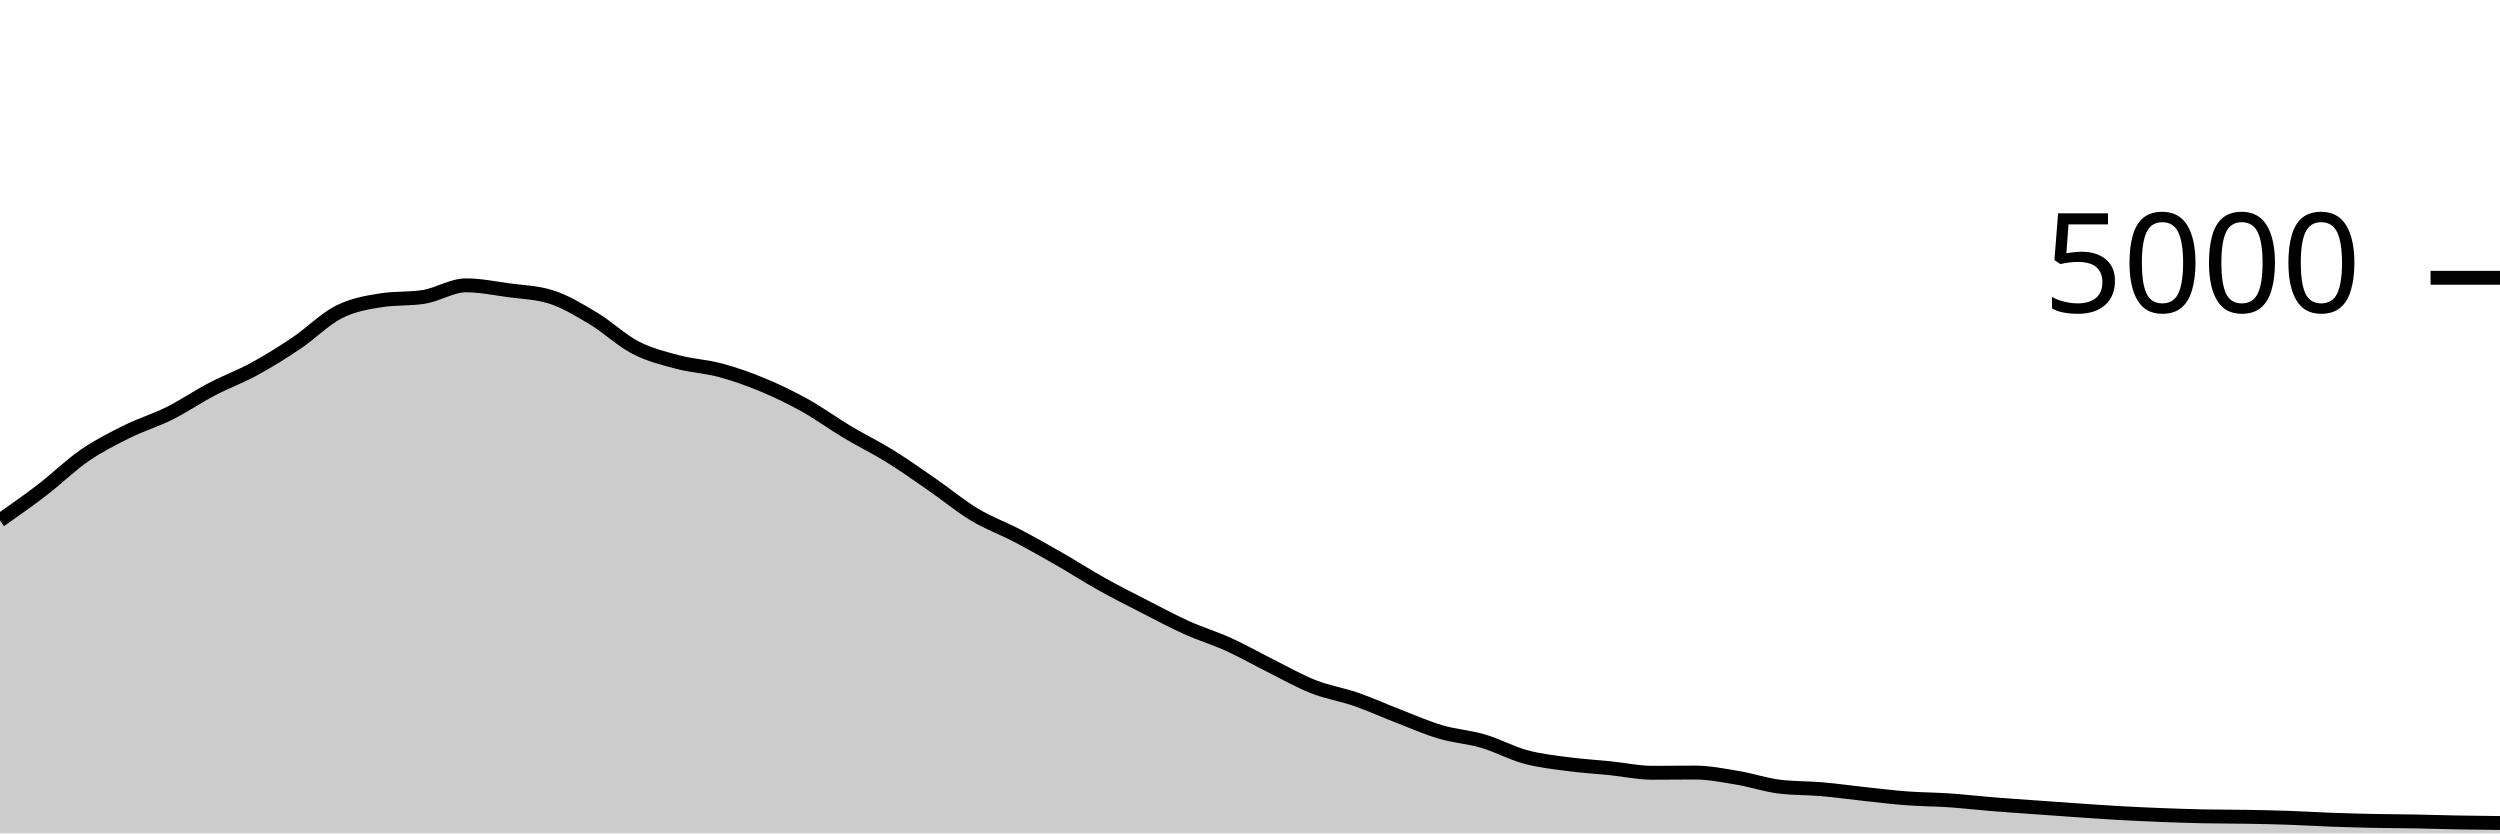
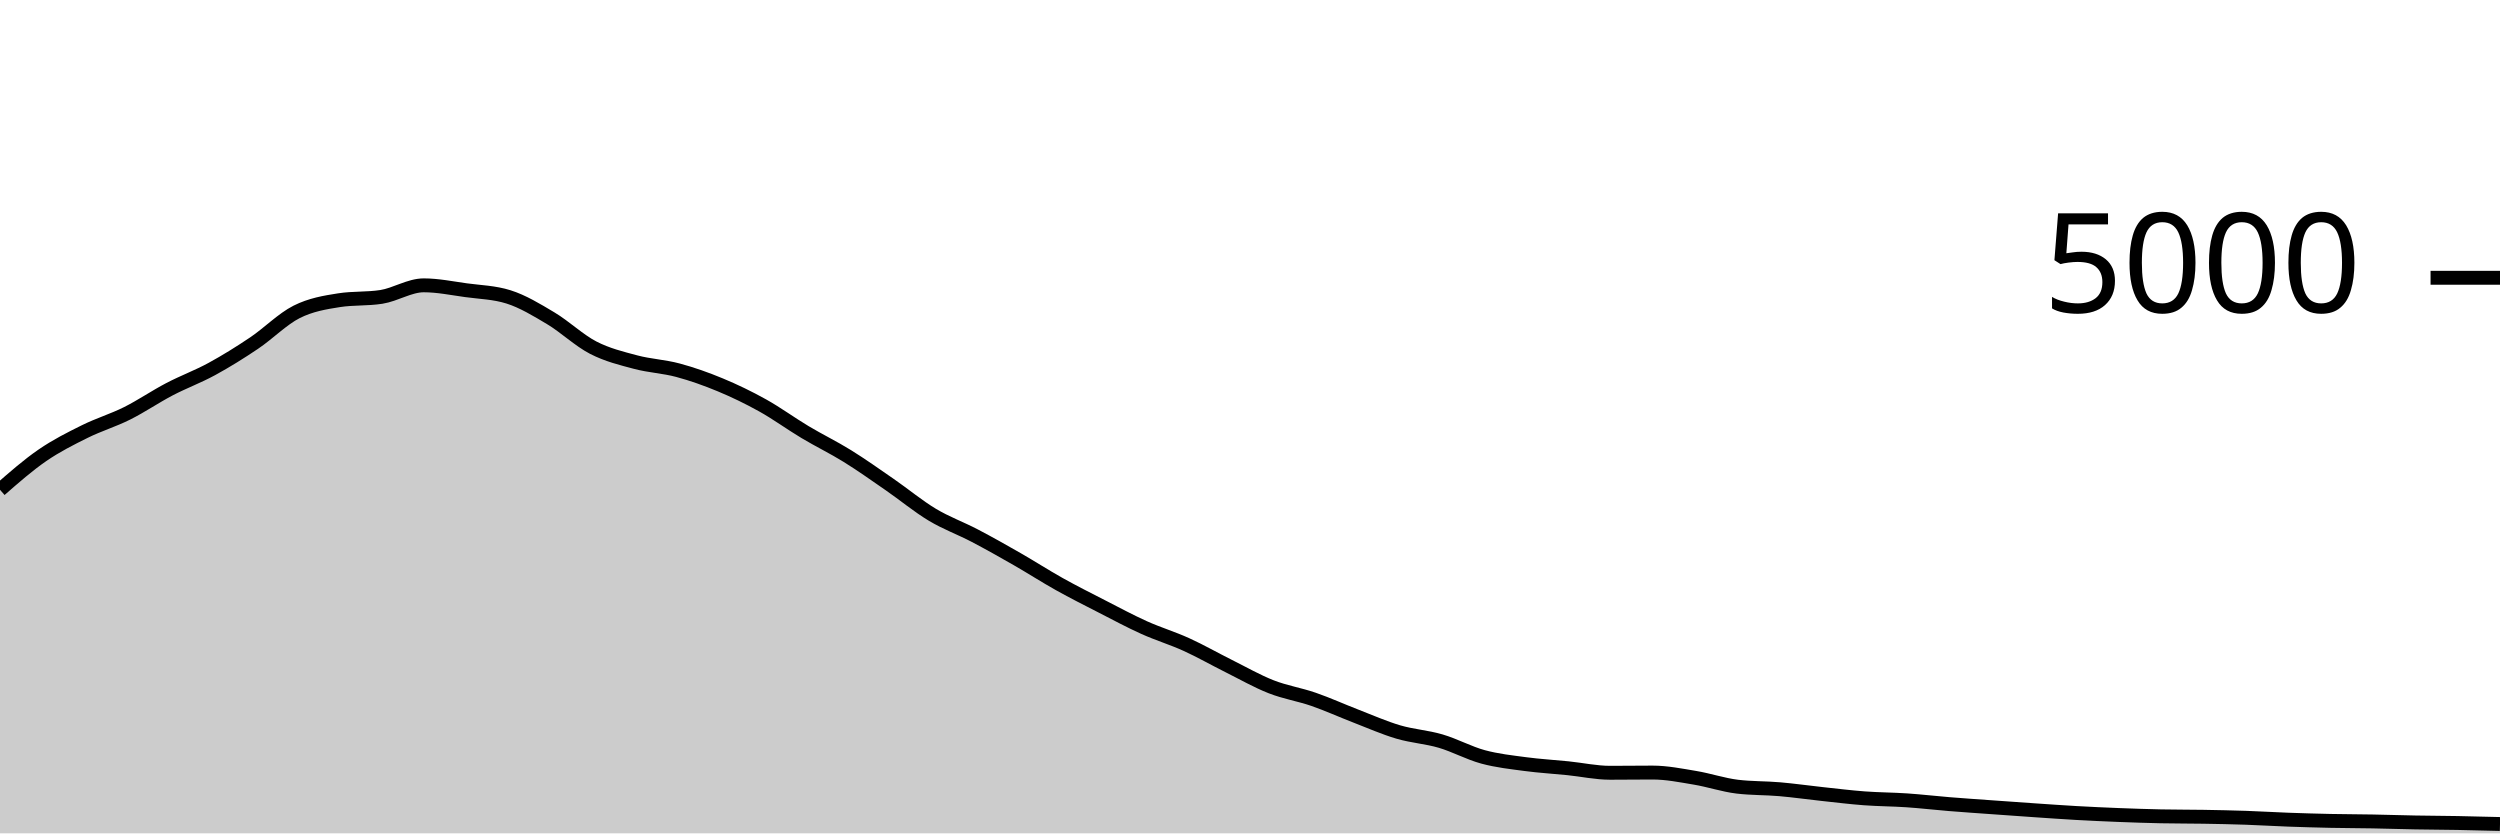
<svg xmlns="http://www.w3.org/2000/svg" viewBox="0 0 180 60">
  <g transform="translate(0,20)">
-     <path class="area" fill="rgba(0, 0, 0, 0.2)" d="M0,17.472C1.017,16.759,2.034,16.045,3.051,15.264C4.068,14.483,5.085,13.483,6.102,12.784C7.119,12.085,8.136,11.576,9.153,11.072C10.169,10.568,11.186,10.268,12.203,9.76C13.22,9.252,14.237,8.556,15.254,8.024C16.271,7.492,17.288,7.123,18.305,6.568C19.322,6.013,20.339,5.381,21.356,4.696C22.373,4.011,23.39,2.969,24.407,2.456C25.424,1.943,26.441,1.776,27.458,1.616C28.475,1.456,29.492,1.536,30.508,1.376C31.525,1.216,32.542,0.544,33.559,0.544C34.576,0.544,35.593,0.757,36.61,0.896C37.627,1.035,38.644,1.056,39.661,1.376C40.678,1.696,41.695,2.311,42.712,2.92C43.729,3.529,44.746,4.507,45.763,5.032C46.78,5.557,47.797,5.801,48.814,6.072C49.831,6.343,50.847,6.383,51.864,6.656C52.881,6.929,53.898,7.289,54.915,7.712C55.932,8.135,56.949,8.625,57.966,9.192C58.983,9.759,60,10.504,61.017,11.112C62.034,11.72,63.051,12.209,64.068,12.84C65.085,13.471,66.102,14.193,67.119,14.896C68.136,15.599,69.153,16.445,70.169,17.056C71.186,17.667,72.203,18.028,73.22,18.56C74.237,19.092,75.254,19.665,76.271,20.248C77.288,20.831,78.305,21.488,79.322,22.056C80.339,22.624,81.356,23.135,82.373,23.656C83.39,24.177,84.407,24.725,85.424,25.184C86.441,25.643,87.458,25.945,88.475,26.408C89.492,26.871,90.508,27.453,91.525,27.96C92.542,28.467,93.559,29.049,94.576,29.448C95.593,29.847,96.61,30,97.627,30.352C98.644,30.704,99.661,31.168,100.678,31.56C101.695,31.952,102.712,32.404,103.729,32.704C104.746,33.004,105.763,33.061,106.78,33.36C107.797,33.659,108.814,34.22,109.831,34.496C110.847,34.772,111.864,34.88,112.881,35.016C113.898,35.152,114.915,35.208,115.932,35.312C116.949,35.416,117.966,35.64,118.983,35.64C120,35.64,121.017,35.624,122.034,35.624C123.051,35.624,124.068,35.831,125.085,36C126.102,36.169,127.119,36.517,128.136,36.64C129.153,36.763,130.169,36.736,131.186,36.824C132.203,36.912,133.22,37.059,134.237,37.168C135.254,37.277,136.271,37.404,137.288,37.48C138.305,37.556,139.322,37.555,140.339,37.624C141.356,37.693,142.373,37.813,143.39,37.896C144.407,37.979,145.424,38.047,146.441,38.12C147.458,38.193,148.475,38.267,149.492,38.336C150.508,38.405,151.525,38.479,152.542,38.536C153.559,38.593,154.576,38.64,155.593,38.68C156.61,38.72,157.627,38.755,158.644,38.776C159.661,38.797,160.678,38.791,161.695,38.808C162.712,38.825,163.729,38.845,164.746,38.88C165.763,38.915,166.78,38.979,167.797,39.016C168.814,39.053,169.831,39.083,170.847,39.104C171.864,39.125,172.881,39.125,173.898,39.144C174.915,39.163,175.932,39.197,176.949,39.216C177.966,39.235,178.983,39.245,180,39.256L180,40C178.983,40,177.966,40,176.949,40C175.932,40,174.915,40,173.898,40C172.881,40,171.864,40,170.847,40C169.831,40,168.814,40,167.797,40C166.78,40,165.763,40,164.746,40C163.729,40,162.712,40,161.695,40C160.678,40,159.661,40,158.644,40C157.627,40,156.61,40,155.593,40C154.576,40,153.559,40,152.542,40C151.525,40,150.508,40,149.492,40C148.475,40,147.458,40,146.441,40C145.424,40,144.407,40,143.39,40C142.373,40,141.356,40,140.339,40C139.322,40,138.305,40,137.288,40C136.271,40,135.254,40,134.237,40C133.22,40,132.203,40,131.186,40C130.169,40,129.153,40,128.136,40C127.119,40,126.102,40,125.085,40C124.068,40,123.051,40,122.034,40C121.017,40,120,40,118.983,40C117.966,40,116.949,40,115.932,40C114.915,40,113.898,40,112.881,40C111.864,40,110.847,40,109.831,40C108.814,40,107.797,40,106.78,40C105.763,40,104.746,40,103.729,40C102.712,40,101.695,40,100.678,40C99.661,40,98.644,40,97.627,40C96.61,40,95.593,40,94.576,40C93.559,40,92.542,40,91.525,40C90.508,40,89.492,40,88.475,40C87.458,40,86.441,40,85.424,40C84.407,40,83.39,40,82.373,40C81.356,40,80.339,40,79.322,40C78.305,40,77.288,40,76.271,40C75.254,40,74.237,40,73.22,40C72.203,40,71.186,40,70.169,40C69.153,40,68.136,40,67.119,40C66.102,40,65.085,40,64.068,40C63.051,40,62.034,40,61.017,40C60,40,58.983,40,57.966,40C56.949,40,55.932,40,54.915,40C53.898,40,52.881,40,51.864,40C50.847,40,49.831,40,48.814,40C47.797,40,46.78,40,45.763,40C44.746,40,43.729,40,42.712,40C41.695,40,40.678,40,39.661,40C38.644,40,37.627,40,36.61,40C35.593,40,34.576,40,33.559,40C32.542,40,31.525,40,30.508,40C29.492,40,28.475,40,27.458,40C26.441,40,25.424,40,24.407,40C23.39,40,22.373,40,21.356,40C20.339,40,19.322,40,18.305,40C17.288,40,16.271,40,15.254,40C14.237,40,13.22,40,12.203,40C11.186,40,10.169,40,9.153,40C8.136,40,7.119,40,6.102,40C5.085,40,4.068,40,3.051,40C2.034,40,1.017,40,0,40Z" />
-     <path class="line" stroke="black" fill="none" d="M0,17.472C1.017,16.759,2.034,16.045,3.051,15.264C4.068,14.483,5.085,13.483,6.102,12.784C7.119,12.085,8.136,11.576,9.153,11.072C10.169,10.568,11.186,10.268,12.203,9.76C13.22,9.252,14.237,8.556,15.254,8.024C16.271,7.492,17.288,7.123,18.305,6.568C19.322,6.013,20.339,5.381,21.356,4.696C22.373,4.011,23.39,2.969,24.407,2.456C25.424,1.943,26.441,1.776,27.458,1.616C28.475,1.456,29.492,1.536,30.508,1.376C31.525,1.216,32.542,0.544,33.559,0.544C34.576,0.544,35.593,0.757,36.61,0.896C37.627,1.035,38.644,1.056,39.661,1.376C40.678,1.696,41.695,2.311,42.712,2.92C43.729,3.529,44.746,4.507,45.763,5.032C46.78,5.557,47.797,5.801,48.814,6.072C49.831,6.343,50.847,6.383,51.864,6.656C52.881,6.929,53.898,7.289,54.915,7.712C55.932,8.135,56.949,8.625,57.966,9.192C58.983,9.759,60,10.504,61.017,11.112C62.034,11.72,63.051,12.209,64.068,12.84C65.085,13.471,66.102,14.193,67.119,14.896C68.136,15.599,69.153,16.445,70.169,17.056C71.186,17.667,72.203,18.028,73.22,18.56C74.237,19.092,75.254,19.665,76.271,20.248C77.288,20.831,78.305,21.488,79.322,22.056C80.339,22.624,81.356,23.135,82.373,23.656C83.39,24.177,84.407,24.725,85.424,25.184C86.441,25.643,87.458,25.945,88.475,26.408C89.492,26.871,90.508,27.453,91.525,27.96C92.542,28.467,93.559,29.049,94.576,29.448C95.593,29.847,96.61,30,97.627,30.352C98.644,30.704,99.661,31.168,100.678,31.56C101.695,31.952,102.712,32.404,103.729,32.704C104.746,33.004,105.763,33.061,106.78,33.36C107.797,33.659,108.814,34.22,109.831,34.496C110.847,34.772,111.864,34.88,112.881,35.016C113.898,35.152,114.915,35.208,115.932,35.312C116.949,35.416,117.966,35.64,118.983,35.64C120,35.64,121.017,35.624,122.034,35.624C123.051,35.624,124.068,35.831,125.085,36C126.102,36.169,127.119,36.517,128.136,36.64C129.153,36.763,130.169,36.736,131.186,36.824C132.203,36.912,133.22,37.059,134.237,37.168C135.254,37.277,136.271,37.404,137.288,37.48C138.305,37.556,139.322,37.555,140.339,37.624C141.356,37.693,142.373,37.813,143.39,37.896C144.407,37.979,145.424,38.047,146.441,38.12C147.458,38.193,148.475,38.267,149.492,38.336C150.508,38.405,151.525,38.479,152.542,38.536C153.559,38.593,154.576,38.64,155.593,38.68C156.61,38.72,157.627,38.755,158.644,38.776C159.661,38.797,160.678,38.791,161.695,38.808C162.712,38.825,163.729,38.845,164.746,38.88C165.763,38.915,166.78,38.979,167.797,39.016C168.814,39.053,169.831,39.083,170.847,39.104C171.864,39.125,172.881,39.125,173.898,39.144C174.915,39.163,175.932,39.197,176.949,39.216C177.966,39.235,178.983,39.245,180,39.256" />
+     <path class="area" fill="rgba(0, 0, 0, 0.2)" d="M0,15.264C1.017,14.373,2.034,13.483,3.051,12.784C4.068,12.085,5.085,11.576,6.102,11.072C7.119,10.568,8.136,10.268,9.153,9.76C10.169,9.252,11.186,8.556,12.203,8.024C13.22,7.492,14.237,7.123,15.254,6.568C16.271,6.013,17.288,5.381,18.305,4.696C19.322,4.011,20.339,2.969,21.356,2.456C22.373,1.943,23.39,1.776,24.407,1.616C25.424,1.456,26.441,1.536,27.458,1.376C28.475,1.216,29.492,0.544,30.508,0.544C31.525,0.544,32.542,0.757,33.559,0.896C34.576,1.035,35.593,1.056,36.61,1.376C37.627,1.696,38.644,2.311,39.661,2.92C40.678,3.529,41.695,4.507,42.712,5.032C43.729,5.557,44.746,5.801,45.763,6.072C46.78,6.343,47.797,6.383,48.814,6.656C49.831,6.929,50.847,7.289,51.864,7.712C52.881,8.135,53.898,8.625,54.915,9.192C55.932,9.759,56.949,10.504,57.966,11.112C58.983,11.72,60,12.209,61.017,12.84C62.034,13.471,63.051,14.193,64.068,14.896C65.085,15.599,66.102,16.445,67.119,17.056C68.136,17.667,69.153,18.028,70.169,18.56C71.186,19.092,72.203,19.665,73.22,20.248C74.237,20.831,75.254,21.488,76.271,22.056C77.288,22.624,78.305,23.135,79.322,23.656C80.339,24.177,81.356,24.725,82.373,25.184C83.39,25.643,84.407,25.945,85.424,26.408C86.441,26.871,87.458,27.453,88.475,27.96C89.492,28.467,90.508,29.049,91.525,29.448C92.542,29.847,93.559,30,94.576,30.352C95.593,30.704,96.61,31.168,97.627,31.56C98.644,31.952,99.661,32.404,100.678,32.704C101.695,33.004,102.712,33.061,103.729,33.36C104.746,33.659,105.763,34.22,106.78,34.496C107.797,34.772,108.814,34.88,109.831,35.016C110.847,35.152,111.864,35.208,112.881,35.312C113.898,35.416,114.915,35.64,115.932,35.64C116.949,35.64,117.966,35.624,118.983,35.624C120,35.624,121.017,35.831,122.034,36C123.051,36.169,124.068,36.517,125.085,36.64C126.102,36.763,127.119,36.736,128.136,36.824C129.153,36.912,130.169,37.059,131.186,37.168C132.203,37.277,133.22,37.404,134.237,37.48C135.254,37.556,136.271,37.555,137.288,37.624C138.305,37.693,139.322,37.813,140.339,37.896C141.356,37.979,142.373,38.047,143.39,38.12C144.407,38.193,145.424,38.267,146.441,38.336C147.458,38.405,148.475,38.479,149.492,38.536C150.508,38.593,151.525,38.64,152.542,38.68C153.559,38.72,154.576,38.755,155.593,38.776C156.61,38.797,157.627,38.791,158.644,38.808C159.661,38.825,160.678,38.845,161.695,38.88C162.712,38.915,163.729,38.979,164.746,39.016C165.763,39.053,166.78,39.083,167.797,39.104C168.814,39.125,169.831,39.125,170.847,39.144C171.864,39.163,172.881,39.197,173.898,39.216C174.915,39.235,175.932,39.237,176.949,39.256C177.966,39.275,178.983,39.301,180,39.328L180,40C178.983,40,177.966,40,176.949,40C175.932,40,174.915,40,173.898,40C172.881,40,171.864,40,170.847,40C169.831,40,168.814,40,167.797,40C166.78,40,165.763,40,164.746,40C163.729,40,162.712,40,161.695,40C160.678,40,159.661,40,158.644,40C157.627,40,156.61,40,155.593,40C154.576,40,153.559,40,152.542,40C151.525,40,150.508,40,149.492,40C148.475,40,147.458,40,146.441,40C145.424,40,144.407,40,143.39,40C142.373,40,141.356,40,140.339,40C139.322,40,138.305,40,137.288,40C136.271,40,135.254,40,134.237,40C133.22,40,132.203,40,131.186,40C130.169,40,129.153,40,128.136,40C127.119,40,126.102,40,125.085,40C124.068,40,123.051,40,122.034,40C121.017,40,120,40,118.983,40C117.966,40,116.949,40,115.932,40C114.915,40,113.898,40,112.881,40C111.864,40,110.847,40,109.831,40C108.814,40,107.797,40,106.78,40C105.763,40,104.746,40,103.729,40C102.712,40,101.695,40,100.678,40C99.661,40,98.644,40,97.627,40C96.61,40,95.593,40,94.576,40C93.559,40,92.542,40,91.525,40C90.508,40,89.492,40,88.475,40C87.458,40,86.441,40,85.424,40C84.407,40,83.39,40,82.373,40C81.356,40,80.339,40,79.322,40C78.305,40,77.288,40,76.271,40C75.254,40,74.237,40,73.22,40C72.203,40,71.186,40,70.169,40C69.153,40,68.136,40,67.119,40C66.102,40,65.085,40,64.068,40C63.051,40,62.034,40,61.017,40C60,40,58.983,40,57.966,40C56.949,40,55.932,40,54.915,40C53.898,40,52.881,40,51.864,40C50.847,40,49.831,40,48.814,40C47.797,40,46.78,40,45.763,40C44.746,40,43.729,40,42.712,40C41.695,40,40.678,40,39.661,40C38.644,40,37.627,40,36.61,40C35.593,40,34.576,40,33.559,40C32.542,40,31.525,40,30.508,40C29.492,40,28.475,40,27.458,40C26.441,40,25.424,40,24.407,40C23.39,40,22.373,40,21.356,40C20.339,40,19.322,40,18.305,40C17.288,40,16.271,40,15.254,40C14.237,40,13.22,40,12.203,40C11.186,40,10.169,40,9.153,40C8.136,40,7.119,40,6.102,40C5.085,40,4.068,40,3.051,40C2.034,40,1.017,40,0,40Z" />
+     <path class="line" stroke="black" fill="none" d="M0,15.264C1.017,14.373,2.034,13.483,3.051,12.784C4.068,12.085,5.085,11.576,6.102,11.072C7.119,10.568,8.136,10.268,9.153,9.76C10.169,9.252,11.186,8.556,12.203,8.024C13.22,7.492,14.237,7.123,15.254,6.568C16.271,6.013,17.288,5.381,18.305,4.696C19.322,4.011,20.339,2.969,21.356,2.456C22.373,1.943,23.39,1.776,24.407,1.616C25.424,1.456,26.441,1.536,27.458,1.376C28.475,1.216,29.492,0.544,30.508,0.544C31.525,0.544,32.542,0.757,33.559,0.896C34.576,1.035,35.593,1.056,36.61,1.376C37.627,1.696,38.644,2.311,39.661,2.92C40.678,3.529,41.695,4.507,42.712,5.032C43.729,5.557,44.746,5.801,45.763,6.072C46.78,6.343,47.797,6.383,48.814,6.656C49.831,6.929,50.847,7.289,51.864,7.712C52.881,8.135,53.898,8.625,54.915,9.192C55.932,9.759,56.949,10.504,57.966,11.112C58.983,11.72,60,12.209,61.017,12.84C62.034,13.471,63.051,14.193,64.068,14.896C65.085,15.599,66.102,16.445,67.119,17.056C68.136,17.667,69.153,18.028,70.169,18.56C71.186,19.092,72.203,19.665,73.22,20.248C74.237,20.831,75.254,21.488,76.271,22.056C77.288,22.624,78.305,23.135,79.322,23.656C80.339,24.177,81.356,24.725,82.373,25.184C83.39,25.643,84.407,25.945,85.424,26.408C86.441,26.871,87.458,27.453,88.475,27.96C89.492,28.467,90.508,29.049,91.525,29.448C92.542,29.847,93.559,30,94.576,30.352C95.593,30.704,96.61,31.168,97.627,31.56C98.644,31.952,99.661,32.404,100.678,32.704C101.695,33.004,102.712,33.061,103.729,33.36C104.746,33.659,105.763,34.22,106.78,34.496C107.797,34.772,108.814,34.88,109.831,35.016C110.847,35.152,111.864,35.208,112.881,35.312C113.898,35.416,114.915,35.64,115.932,35.64C116.949,35.64,117.966,35.624,118.983,35.624C120,35.624,121.017,35.831,122.034,36C123.051,36.169,124.068,36.517,125.085,36.64C126.102,36.763,127.119,36.736,128.136,36.824C129.153,36.912,130.169,37.059,131.186,37.168C132.203,37.277,133.22,37.404,134.237,37.48C135.254,37.556,136.271,37.555,137.288,37.624C138.305,37.693,139.322,37.813,140.339,37.896C141.356,37.979,142.373,38.047,143.39,38.12C144.407,38.193,145.424,38.267,146.441,38.336C147.458,38.405,148.475,38.479,149.492,38.536C150.508,38.593,151.525,38.64,152.542,38.68C153.559,38.72,154.576,38.755,155.593,38.776C156.61,38.797,157.627,38.791,158.644,38.808C159.661,38.825,160.678,38.845,161.695,38.88C162.712,38.915,163.729,38.979,164.746,39.016C165.763,39.053,166.78,39.083,167.797,39.104C168.814,39.125,169.831,39.125,170.847,39.144C171.864,39.163,172.881,39.197,173.898,39.216C174.915,39.235,175.932,39.237,176.949,39.256C177.966,39.275,178.983,39.301,180,39.328" />
    <path class="axis-ceiling" stroke-width="1" stroke="black" fill="none" d="M175,0L180,0" />
    <text class="axis-ceiling-label" font-family="sans-serif" text-anchor="end" font-size="10px" x="170" y="2.5">5000</text>
  </g>
</svg>
